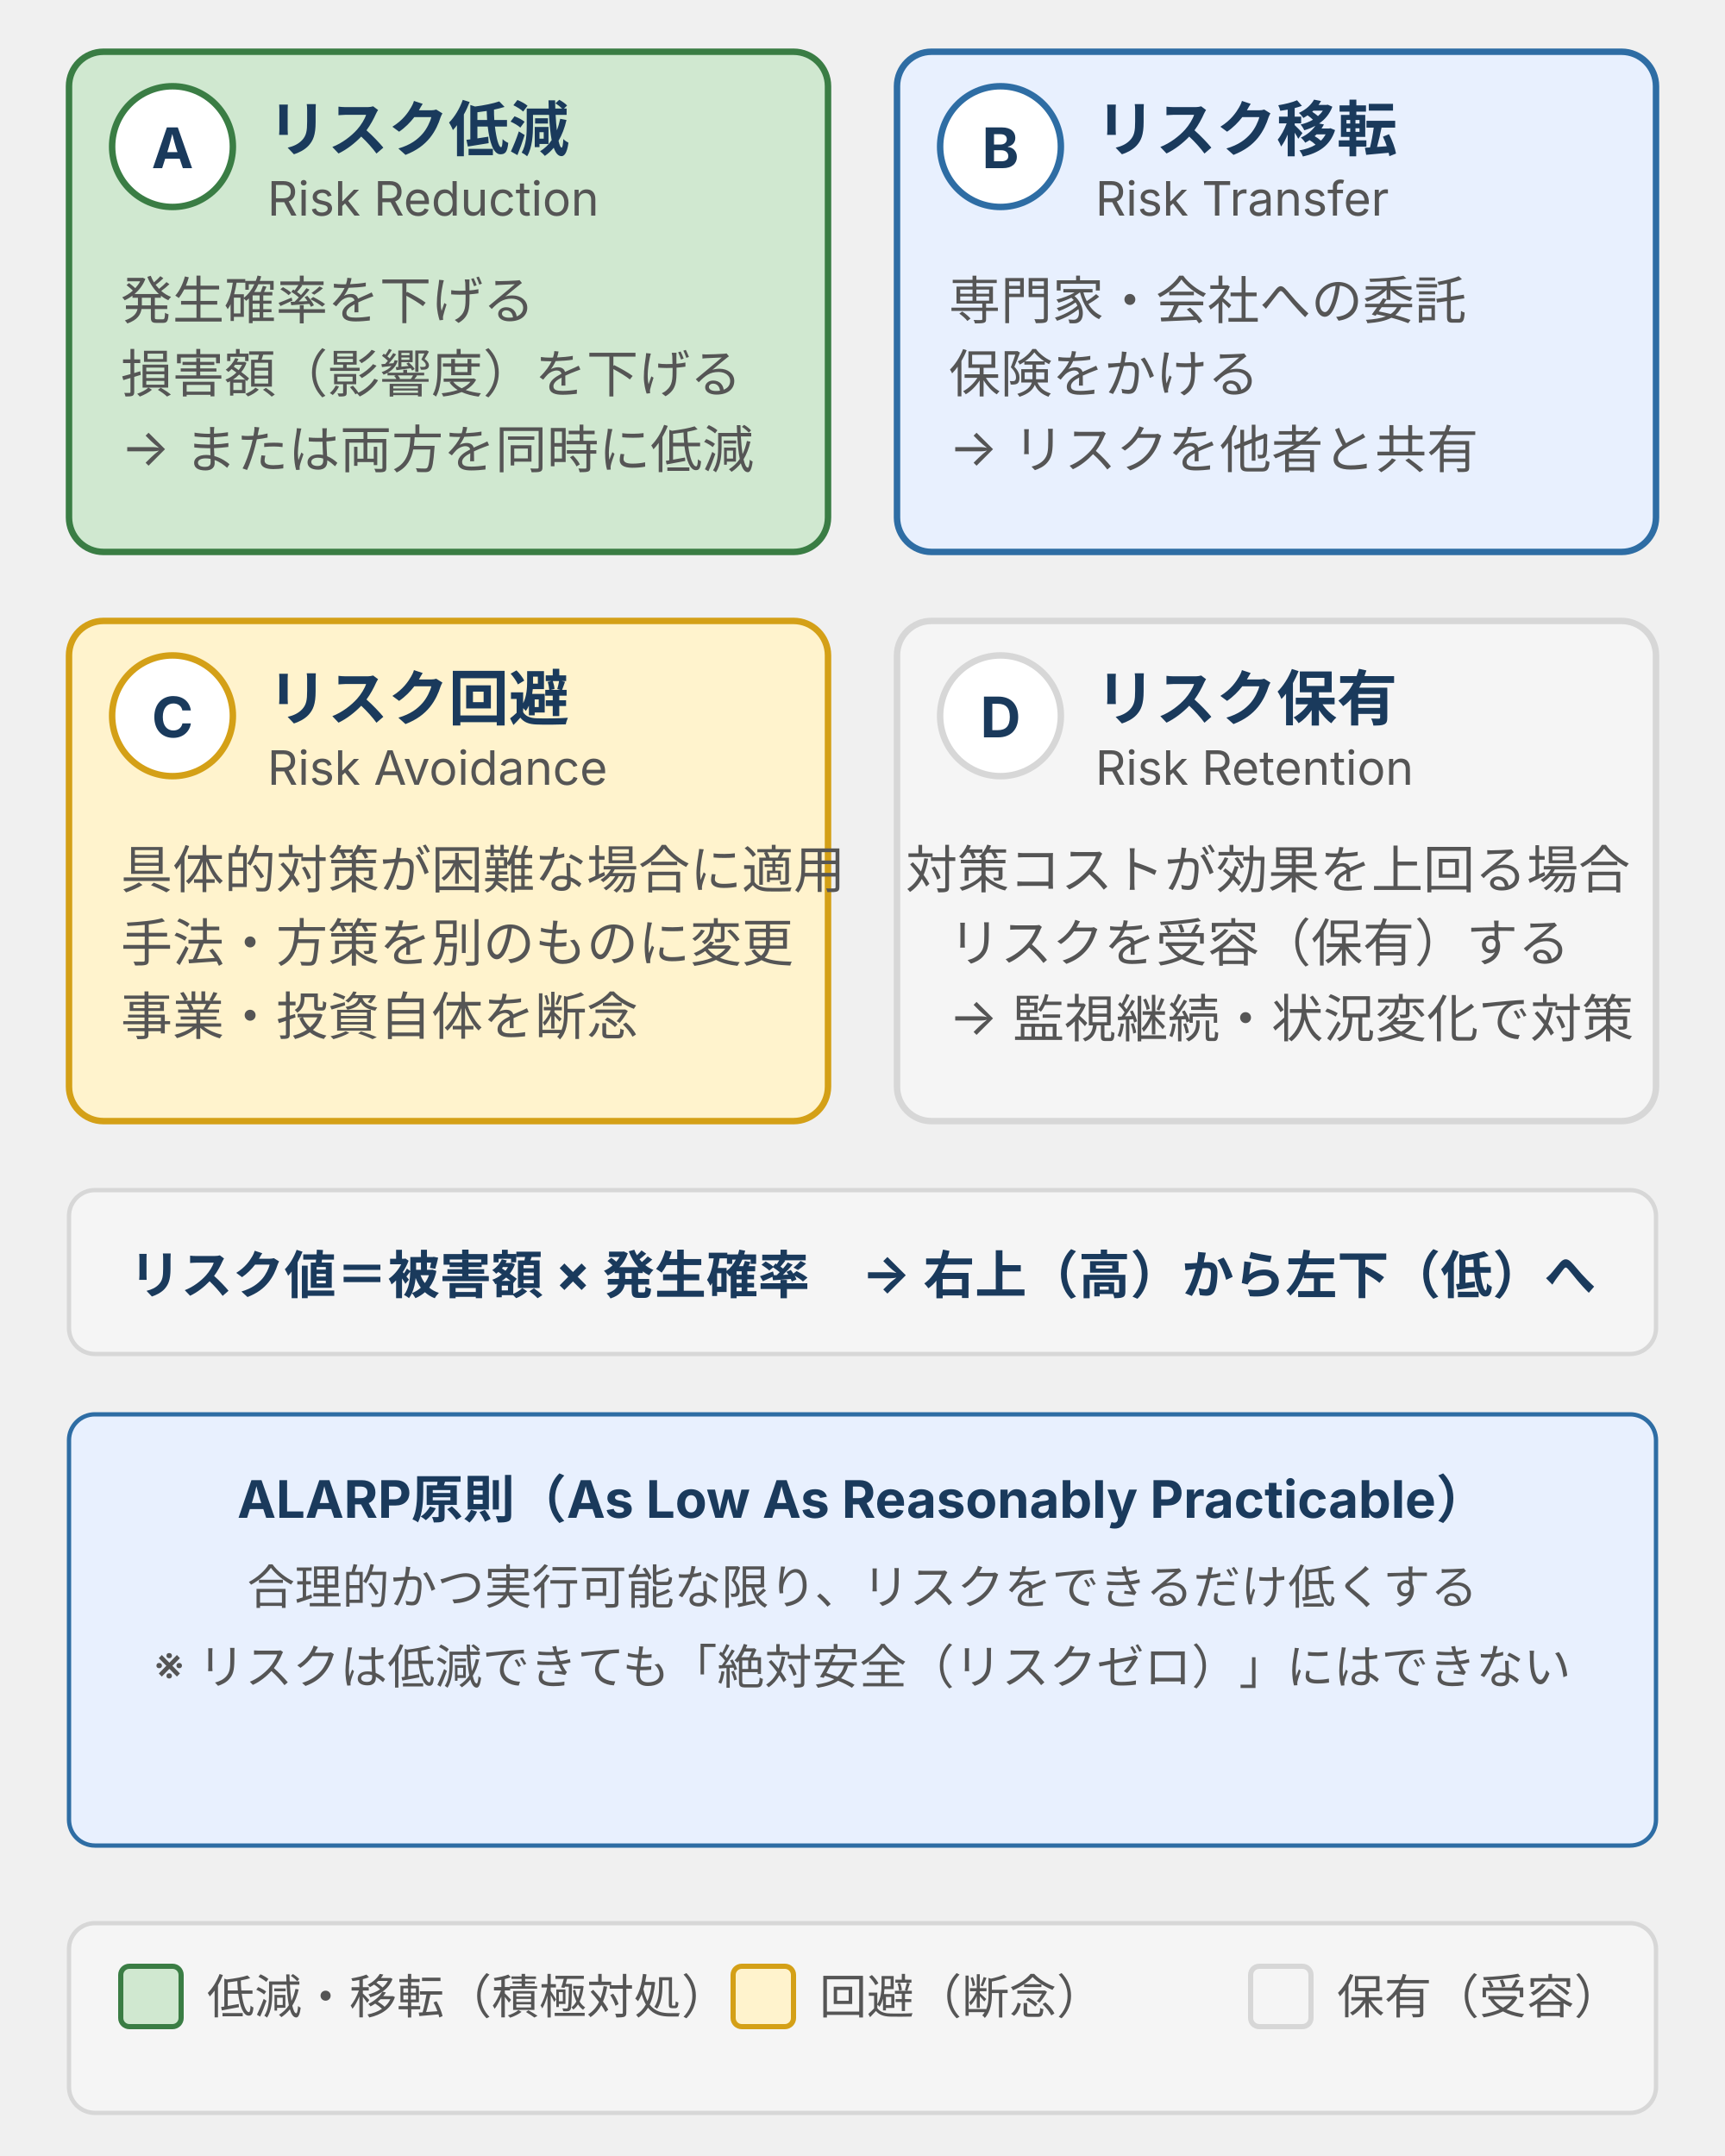
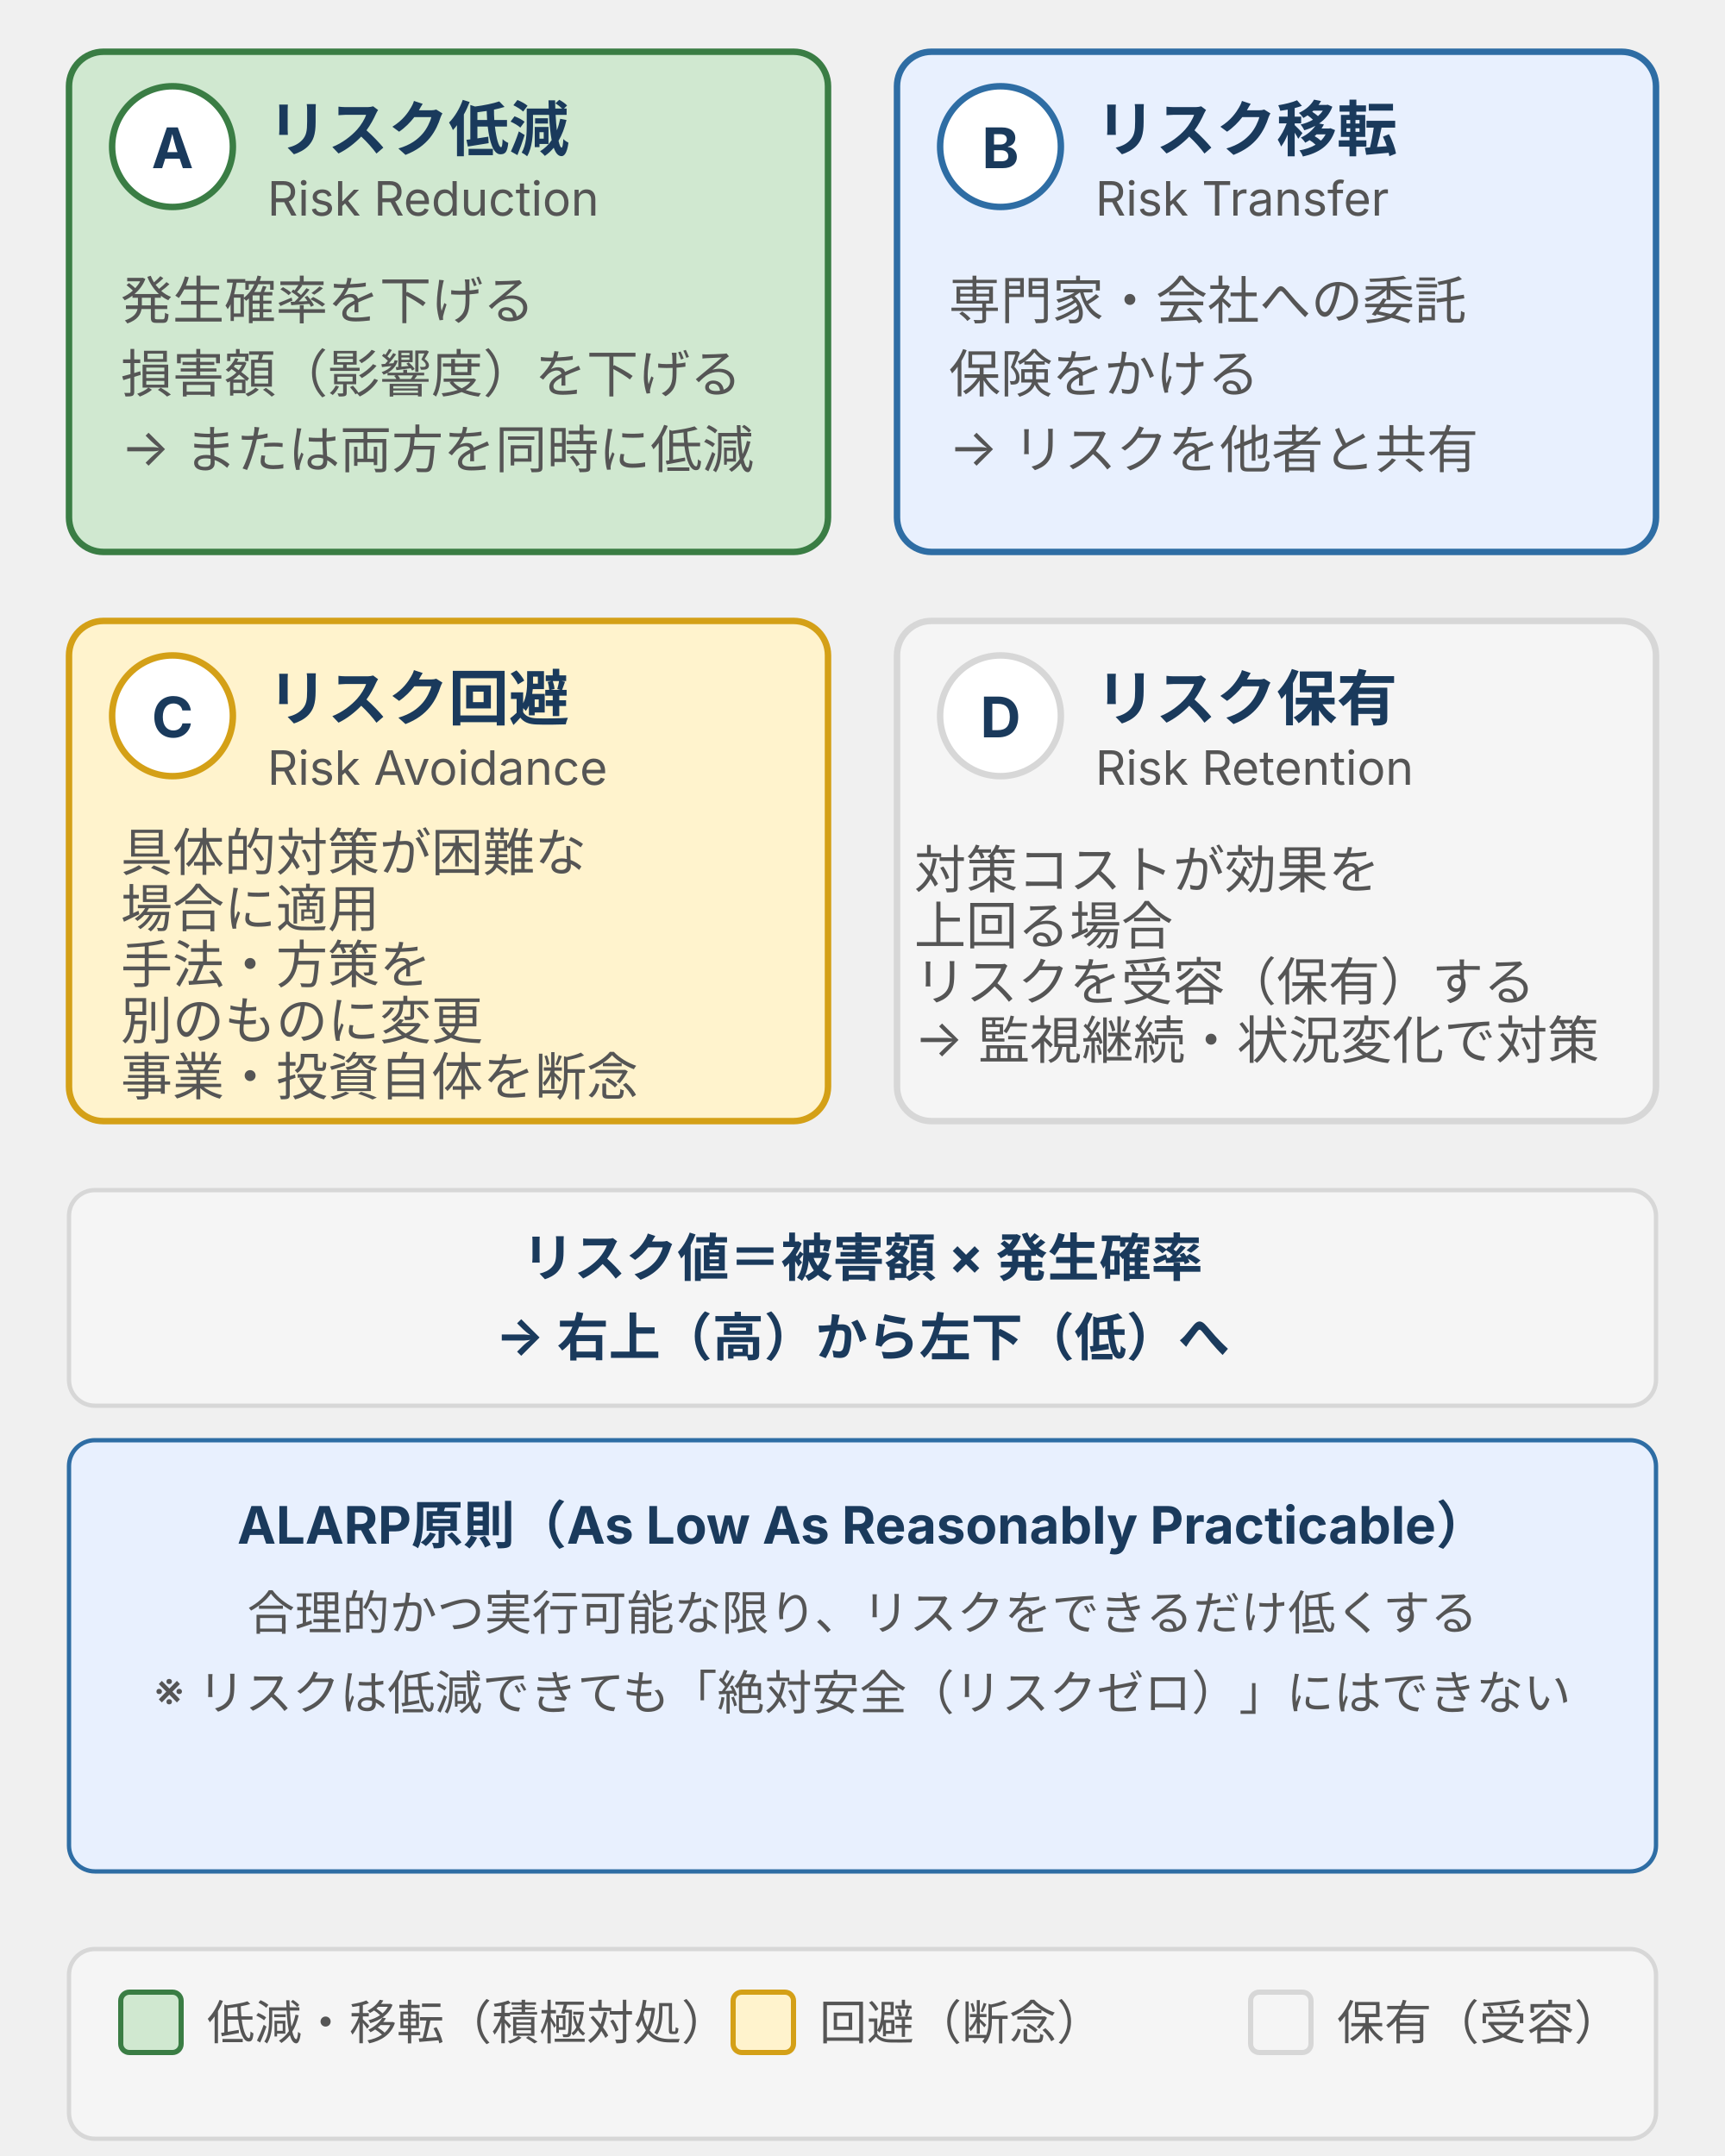
<svg xmlns="http://www.w3.org/2000/svg" viewBox="0 0 400 500" width="400" height="500" style="max-width:400px;width:100%" role="img" aria-label="リスク対応の4方針。低減・移転・回避・保有の各方針と手段、ALARP原則・絶対安全は不可を示した図">
  <defs>
    <style>
      text { font-family: Inter, "Noto Sans JP", "Hiragino Kaku Gothic ProN", sans-serif; }
      .t-title  { font-size: 16px; font-weight: bold; fill: #1a3a5c; }
      .t-sub    { font-size: 11px; fill: #555; }
      .t-label  { font-size: 14px; font-weight: bold; fill: #1a3a5c; }
      .t-en     { font-size: 11px; fill: #555; }
      .t-detail { font-size: 12px; fill: #555; }
      .t-foot   { font-size: 11px; fill: #555; }
      .t-footb  { font-size: 11px; font-weight: bold; fill: #1a3a5c; }
      .t-num    { font-size: 13px; font-weight: bold; fill: #1a3a5c; }
      /* positive: リスク低減 */
      .box-positive { fill: #d0e8d0; stroke: #3a7d44; stroke-width: 1.5; }
      .badge-positive { fill: #ffffff; stroke: #3a7d44; stroke-width: 1.5; }
      /* brand: リスク移転 */
      .box-brand    { fill: #e8f0fe; stroke: #2e6da4; stroke-width: 1.5; }
      .badge-brand  { fill: #ffffff; stroke: #2e6da4; stroke-width: 1.5; }
      /* warn: リスク回避 */
      .box-warn     { fill: #fff3cd; stroke: #d4a017; stroke-width: 1.5; }
      .badge-warn   { fill: #ffffff; stroke: #d4a017; stroke-width: 1.5; }
      /* surface: リスク保有 */
      .box-muted    { fill: #f5f5f5; stroke: #d7d7d7; stroke-width: 1.5; }
      .badge-muted  { fill: #ffffff; stroke: #d7d7d7; stroke-width: 1.5; }
      /* footer bar */
      .foot-bar     { fill: #e8f0fe; stroke: #2e6da4; stroke-width: 1; }
    </style>
  </defs>
  <rect class="box-positive" x="16" y="12" width="176" height="116" rx="8" />
  <circle class="badge-positive" cx="40" cy="34" r="14" />
  <text class="t-num" x="40" y="39" text-anchor="middle">A</text>
  <text class="t-label" x="62" y="35">リスク低減</text>
  <text class="t-en" x="62" y="50">Risk Reduction</text>
  <text class="t-detail" x="28" y="74">発生確率を下げる</text>
  <text class="t-detail" x="28" y="91">損害額（影響度）を下げる</text>
  <text class="t-detail" x="28" y="108">→ または両方を同時に低減</text>
  <rect class="box-brand" x="208" y="12" width="176" height="116" rx="8" />
  <circle class="badge-brand" cx="232" cy="34" r="14" />
  <text class="t-num" x="232" y="39" text-anchor="middle">B</text>
  <text class="t-label" x="254" y="35">リスク移転</text>
  <text class="t-en" x="254" y="50">Risk Transfer</text>
  <text class="t-detail" x="220" y="74">専門家・会社への委託</text>
  <text class="t-detail" x="220" y="91">保険をかける</text>
  <text class="t-detail" x="220" y="108">→ リスクを他者と共有</text>
  <rect class="box-warn" x="16" y="144" width="176" height="116" rx="8" />
  <circle class="badge-warn" cx="40" cy="166" r="14" />
  <text class="t-num" x="40" y="171" text-anchor="middle">C</text>
  <text class="t-label" x="62" y="167">リスク回避</text>
  <text class="t-en" x="62" y="182">Risk Avoidance</text>
-   <text class="t-detail" x="28" y="206">具体的対策が困難な場合に適用</text>
-   <text class="t-detail" x="28" y="223">手法・方策を別のものに変更</text>
-   <text class="t-detail" x="28" y="240">事業・投資自体を断念</text>
+   <text class="t-detail" x="28" y="202">具体的対策が困難な</text>
+   <text class="t-detail" x="28" y="215">場合に適用</text>
+   <text class="t-detail" x="28" y="228">手法・方策を</text>
+   <text class="t-detail" x="28" y="241">別のものに変更</text>
+   <text class="t-detail" x="28" y="254">事業・投資自体を断念</text>
  <rect class="box-muted" x="208" y="144" width="176" height="116" rx="8" />
  <circle class="badge-muted" cx="232" cy="166" r="14" />
  <text class="t-num" x="232" y="171" text-anchor="middle">D</text>
  <text class="t-label" x="254" y="167">リスク保有</text>
  <text class="t-en" x="254" y="182">Risk Retention</text>
-   <text class="t-detail" x="210" y="206">対策コストが効果を上回る場合</text>
-   <text class="t-detail" x="220" y="223">リスクを受容（保有）する</text>
-   <text class="t-detail" x="220" y="240">→ 監視継続・状況変化で対策</text>
-   <rect x="16" y="276" width="368" height="38" rx="6" fill="#f5f5f5" stroke="#d7d7d7" stroke-width="1" />
-   <text font-size="12" font-weight="bold" fill="#1a3a5c" x="200" y="300" text-anchor="middle" font-family="Inter, 'Noto Sans JP', 'Hiragino Kaku Gothic ProN', sans-serif">リスク値＝被害額 × 発生確率　→ 右上（高）から左下（低）へ</text>
-   <rect class="foot-bar" x="16" y="328" width="368" height="100" rx="6" />
-   <text font-size="12" font-weight="bold" fill="#1a3a5c" x="200" y="352" text-anchor="middle" font-family="Inter, 'Noto Sans JP', 'Hiragino Kaku Gothic ProN', sans-serif">ALARP原則（As Low As Reasonably Practicable）</text>
-   <text class="t-foot" x="200" y="372" text-anchor="middle">合理的かつ実行可能な限り、リスクをできるだけ低くする</text>
-   <text class="t-foot" x="200" y="390" text-anchor="middle">※ リスクは低減できても「絶対安全（リスクゼロ）」にはできない</text>
-   <rect x="16" y="446" width="368" height="44" rx="6" fill="#f5f5f5" stroke="#d7d7d7" stroke-width="1" />
-   <rect x="28" y="456" width="14" height="14" rx="2" fill="#d0e8d0" stroke="#3a7d44" stroke-width="1.2" />
-   <text class="t-foot" x="48" y="467">低減・移転（積極対処）</text>
-   <rect x="170" y="456" width="14" height="14" rx="2" fill="#fff3cd" stroke="#d4a017" stroke-width="1.2" />
-   <text class="t-foot" x="190" y="467">回避（断念）</text>
-   <rect x="290" y="456" width="14" height="14" rx="2" fill="#f5f5f5" stroke="#d7d7d7" stroke-width="1.2" />
-   <text class="t-foot" x="310" y="467">保有（受容）</text>
+   <text class="t-detail" x="212" y="206">対策コストが効果を</text>
+   <text class="t-detail" x="212" y="219">上回る場合</text>
+   <text class="t-detail" x="212" y="232">リスクを受容（保有）する</text>
+   <text class="t-detail" x="212" y="245">→ 監視継続・状況変化で対策</text>
+   <rect x="16" y="276" width="368" height="50" rx="6" fill="#f5f5f5" stroke="#d7d7d7" stroke-width="1" />
+   <text font-size="12" font-weight="bold" fill="#1a3a5c" x="200" y="296" text-anchor="middle" font-family="Inter, 'Noto Sans JP', 'Hiragino Kaku Gothic ProN', sans-serif">リスク値＝被害額 × 発生確率</text>
+   <text font-size="12" font-weight="bold" fill="#1a3a5c" x="200" y="314" text-anchor="middle" font-family="Inter, 'Noto Sans JP', 'Hiragino Kaku Gothic ProN', sans-serif">→ 右上（高）から左下（低）へ</text>
+   <rect class="foot-bar" x="16" y="334" width="368" height="100" rx="6" />
+   <text font-size="12" font-weight="bold" fill="#1a3a5c" x="200" y="358" text-anchor="middle" font-family="Inter, 'Noto Sans JP', 'Hiragino Kaku Gothic ProN', sans-serif">ALARP原則（As Low As Reasonably Practicable）</text>
+   <text class="t-foot" x="200" y="378" text-anchor="middle">合理的かつ実行可能な限り、リスクをできるだけ低くする</text>
+   <text class="t-foot" x="200" y="396" text-anchor="middle">※ リスクは低減できても「絶対安全（リスクゼロ）」にはできない</text>
+   <rect x="16" y="452" width="368" height="44" rx="6" fill="#f5f5f5" stroke="#d7d7d7" stroke-width="1" />
+   <rect x="28" y="462" width="14" height="14" rx="2" fill="#d0e8d0" stroke="#3a7d44" stroke-width="1.2" />
+   <text class="t-foot" x="48" y="473">低減・移転（積極対処）</text>
+   <rect x="170" y="462" width="14" height="14" rx="2" fill="#fff3cd" stroke="#d4a017" stroke-width="1.2" />
+   <text class="t-foot" x="190" y="473">回避（断念）</text>
+   <rect x="290" y="462" width="14" height="14" rx="2" fill="#f5f5f5" stroke="#d7d7d7" stroke-width="1.2" />
+   <text class="t-foot" x="310" y="473">保有（受容）</text>
</svg>
